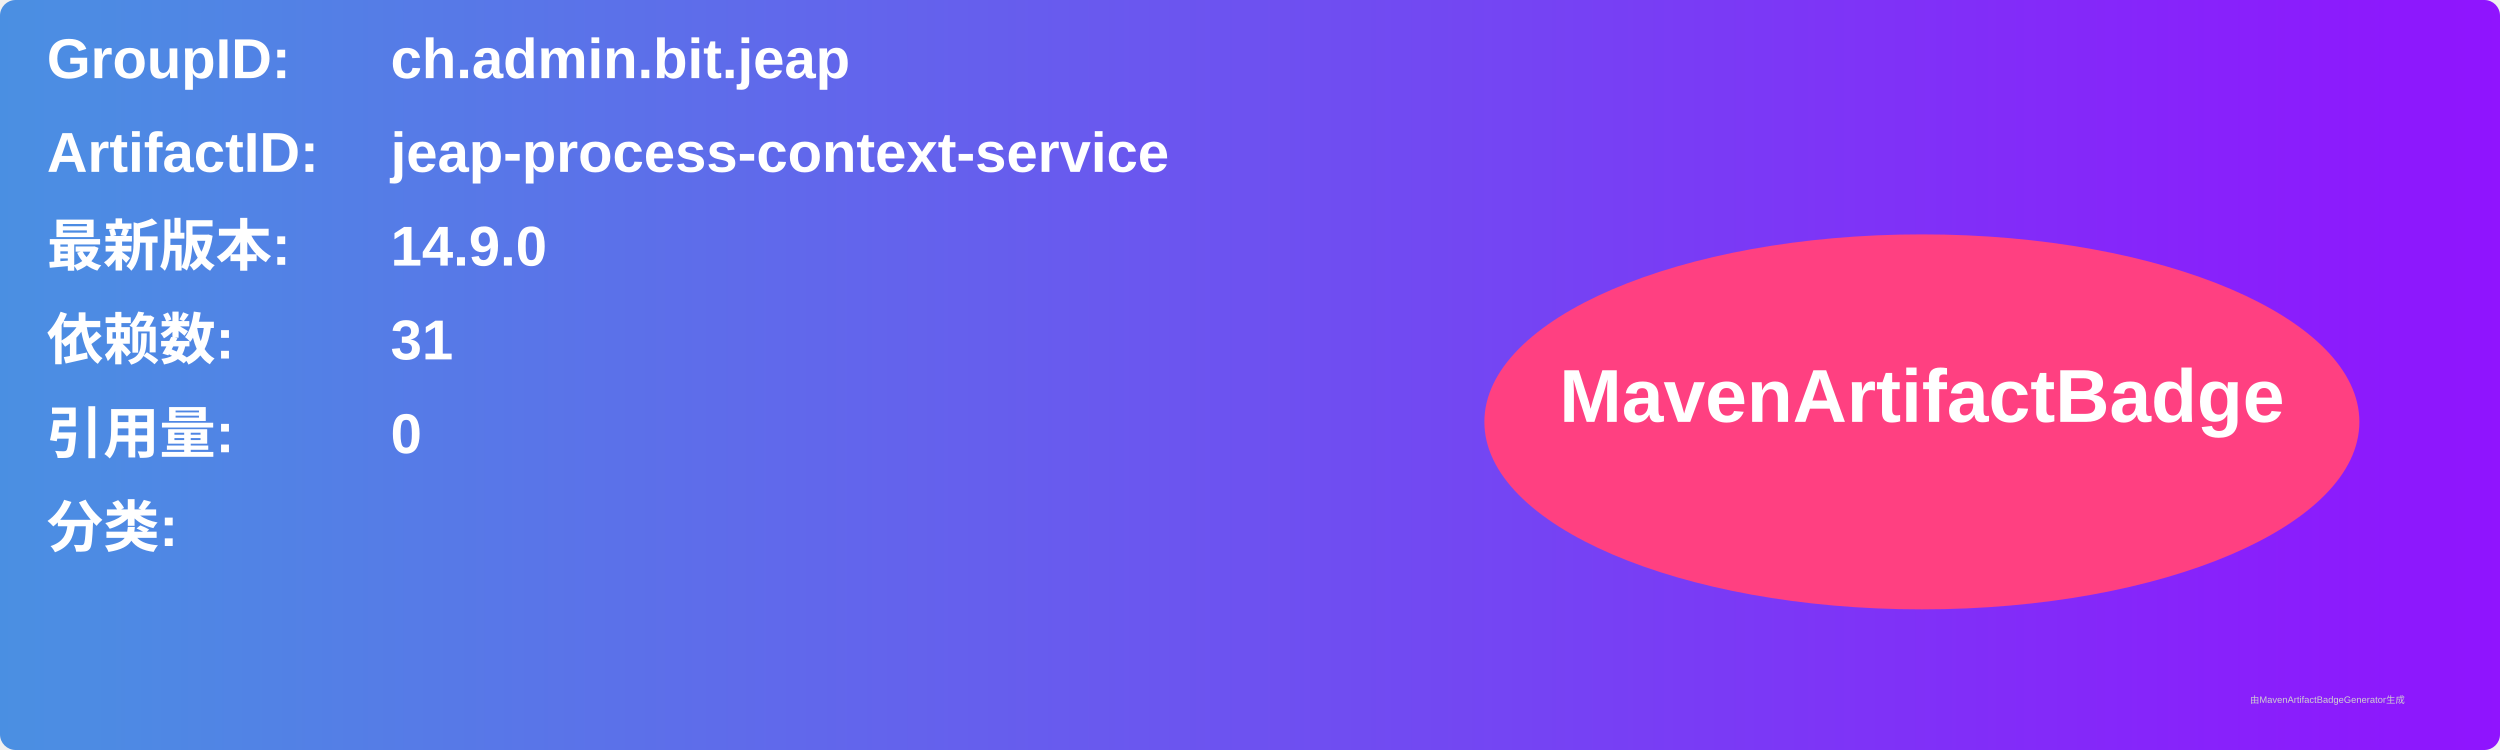
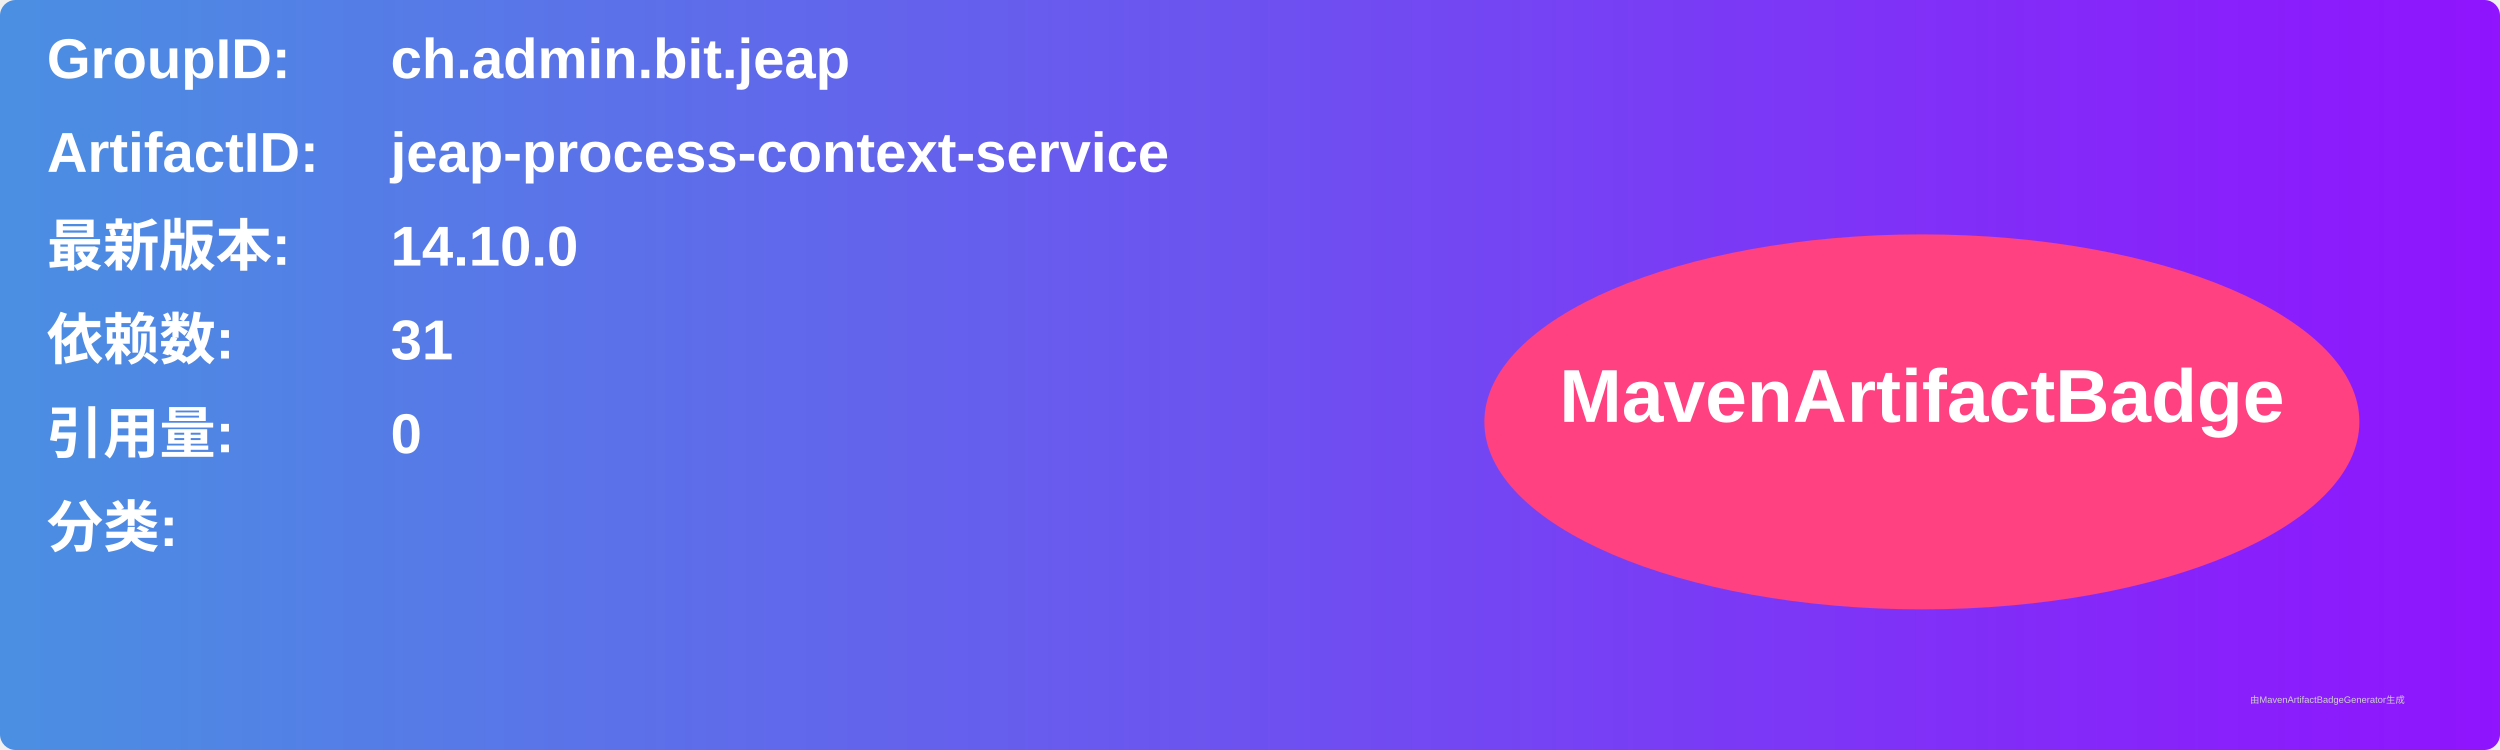
<svg xmlns="http://www.w3.org/2000/svg" width="800" height="240" viewBox="0 0 800 240">
  <linearGradient id="grad" x1="0%" y1="0%" x2="100%" y2="0%">
    <stop offset="0%" stop-color="#4a90e2" />
    <stop offset="100%" stop-color="#9013fe" />
  </linearGradient>
  <rect width="100%" height="100%" rx="5" ry="5" fill="url(#grad)" />
  <g transform="translate(15, 15)">
    <text x="0" y="10" font-family="Arial" font-size="18" fill="white" font-weight="bold" width="260">GroupID:</text>
    <text x="110" y="10" font-family="Arial" font-size="18" fill="white" font-weight="bold" width="460">ch.admin.bit.jeap</text>
    <text x="0" y="40" font-family="Arial" font-size="18" fill="white" font-weight="bold" width="260">ArtifactID:</text>
    <text x="110" y="40" font-family="Arial" font-size="18" fill="white" font-weight="bold" width="460">jeap-process-context-service</text>
    <text x="0" y="70" font-family="Arial" font-size="18" fill="white" font-weight="bold">最新版本:</text>
    <text x="110" y="70" font-family="Arial" font-size="18" fill="white" font-weight="bold">
-       <tspan font-weight="bold">14.9.0</tspan>
+       <tspan font-weight="bold">14.10.0</tspan>
    </text>
    <text x="0" y="100" font-family="Arial" font-size="18" fill="white" font-weight="bold">依赖数: </text>
    <text x="110" y="100" font-family="Arial" font-size="18" fill="white">
      <tspan font-weight="bold">31</tspan>
    </text>
    <text x="0" y="130" font-family="Arial" font-size="18" fill="white" font-weight="bold">引用量: </text>
    <text x="110" y="130" font-family="Arial" font-size="18" fill="white">
      <tspan font-weight="bold">0</tspan>
    </text>
    <text x="0" y="160" font-family="Arial" font-size="18" fill="white" font-weight="bold">分类:</text>
    <text x="10" y="190" font-family="Arial" font-size="10" fill="white">
      <tspan font-weight="bold" />
    </text>
    <ellipse cx="600" cy="120" rx="140" ry="60" fill="#ff4081" />
    <text x="600" y="120" text-anchor="middle" font-family="Arial" font-size="24" fill="white" font-weight="bold">MavenArtifactBadge</text>
  </g>
  <text x="720" y="225" font-family="Arial" font-size="3" fill="#d0d0d0">由MavenArtifactBadgeGenerator生成</text>
</svg>
